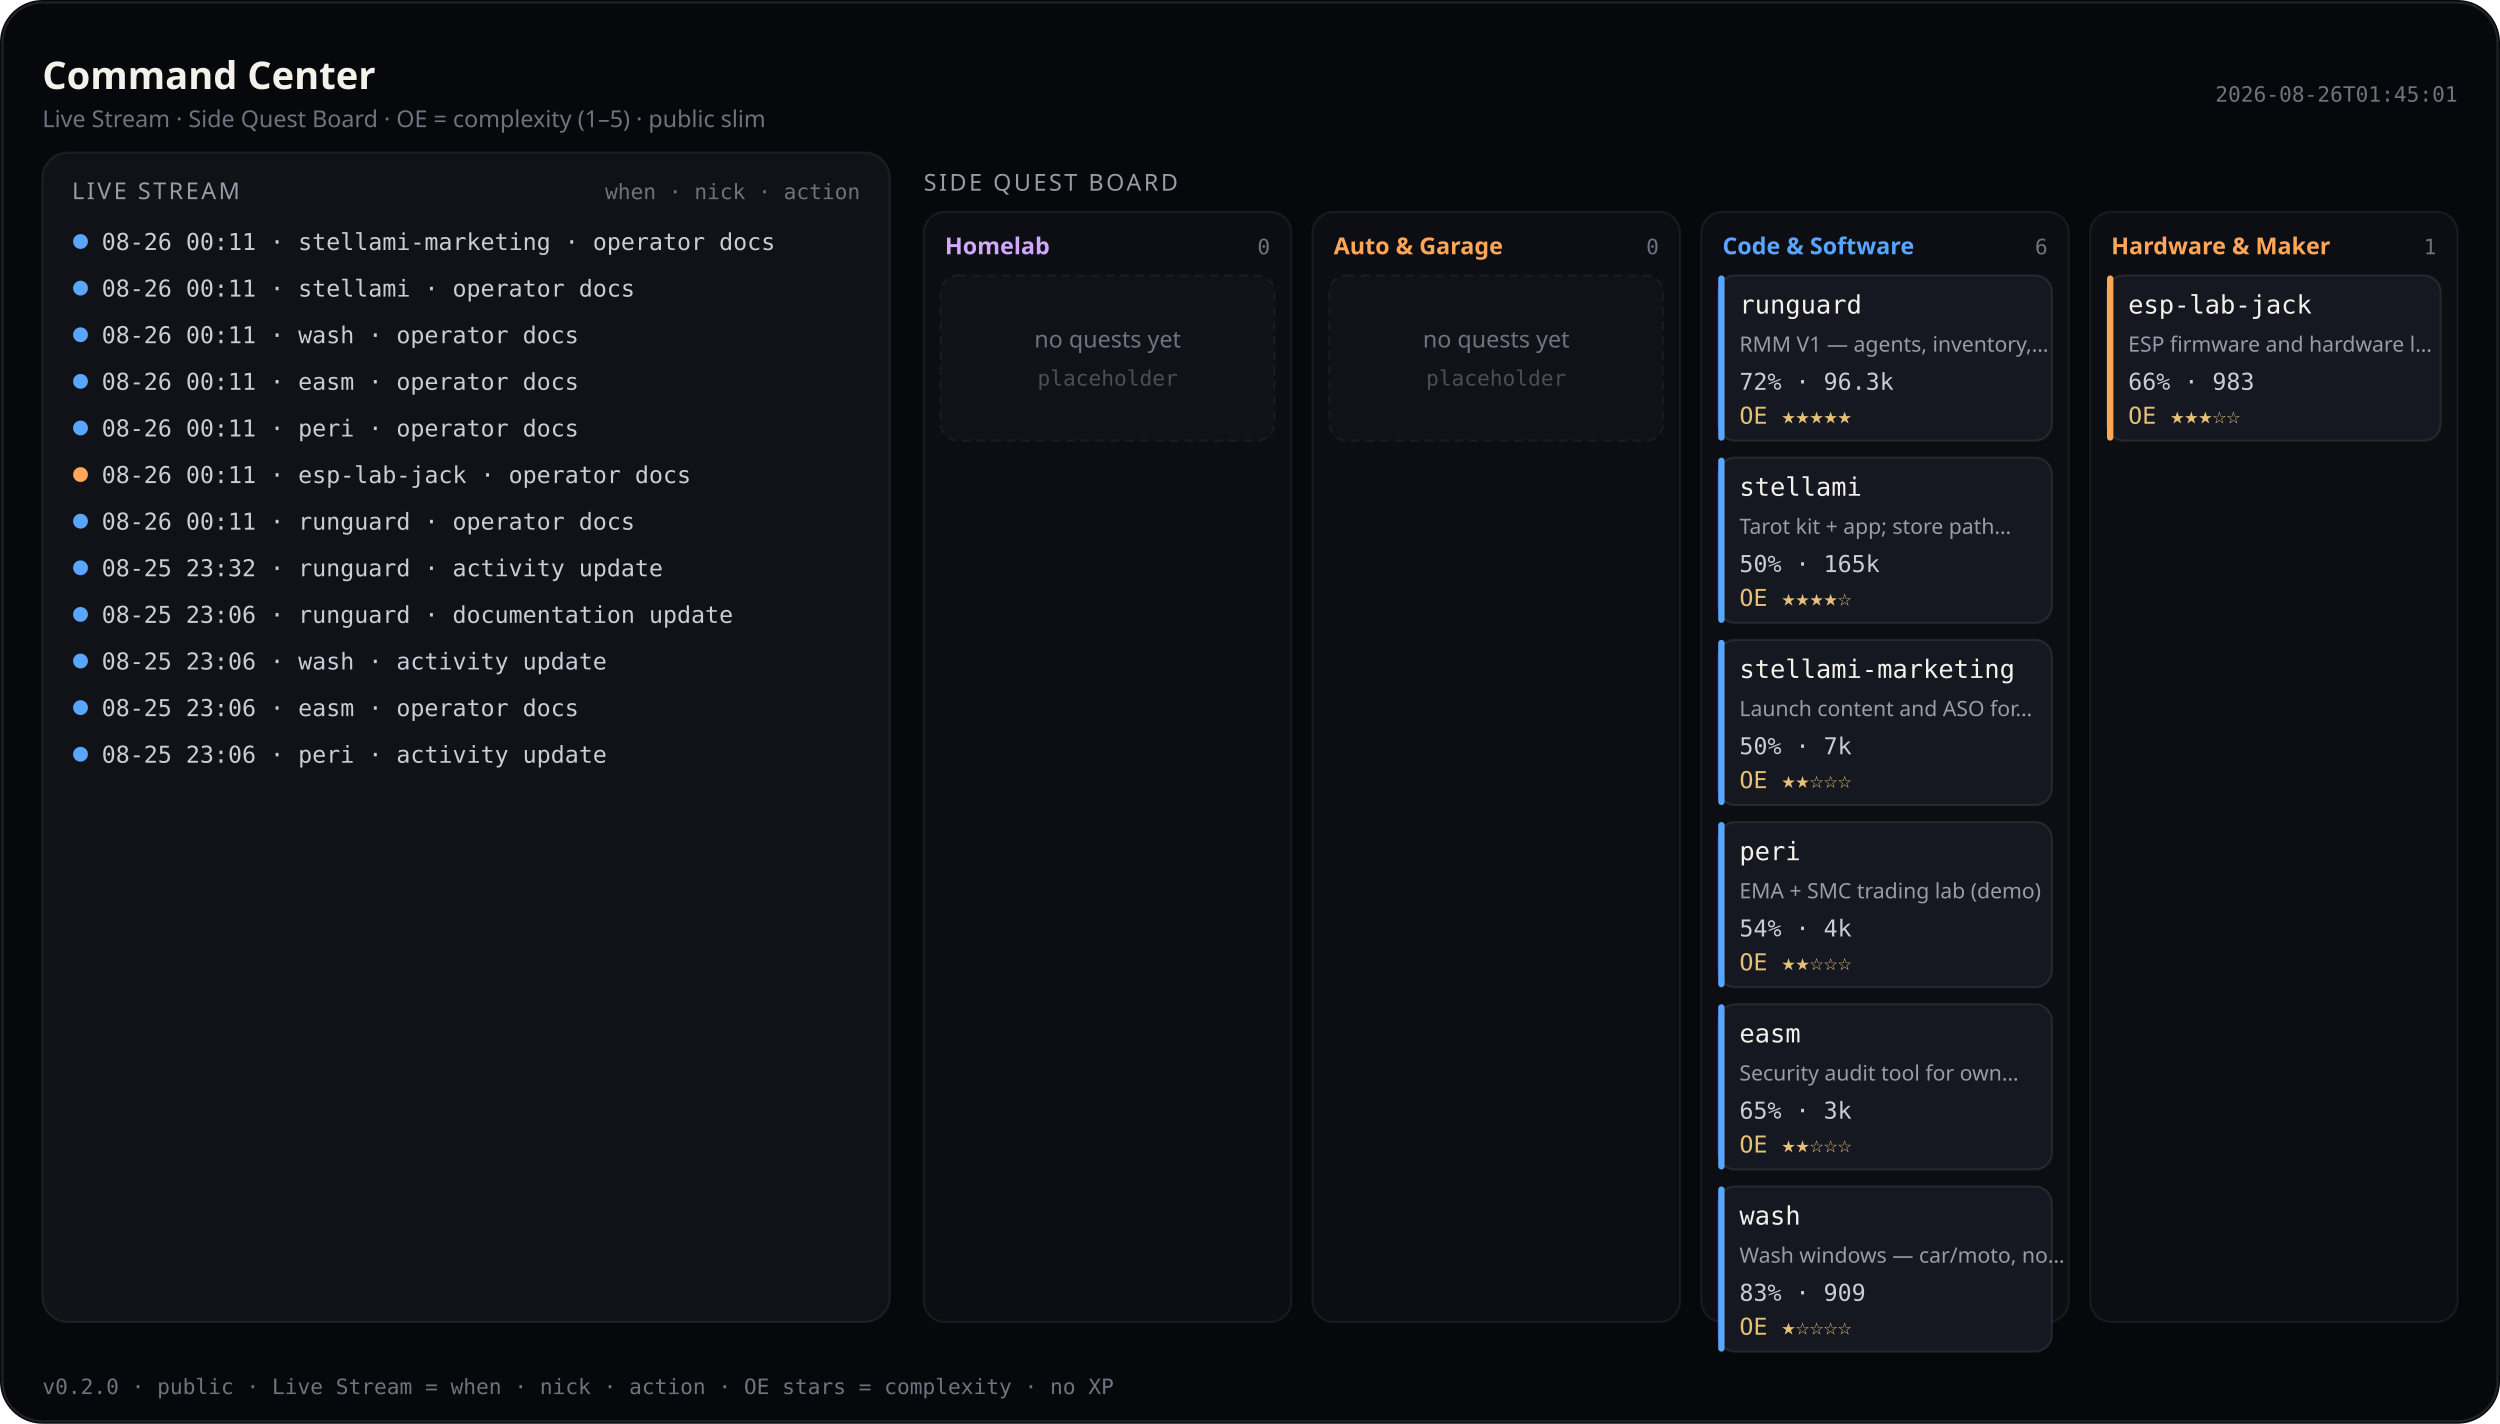
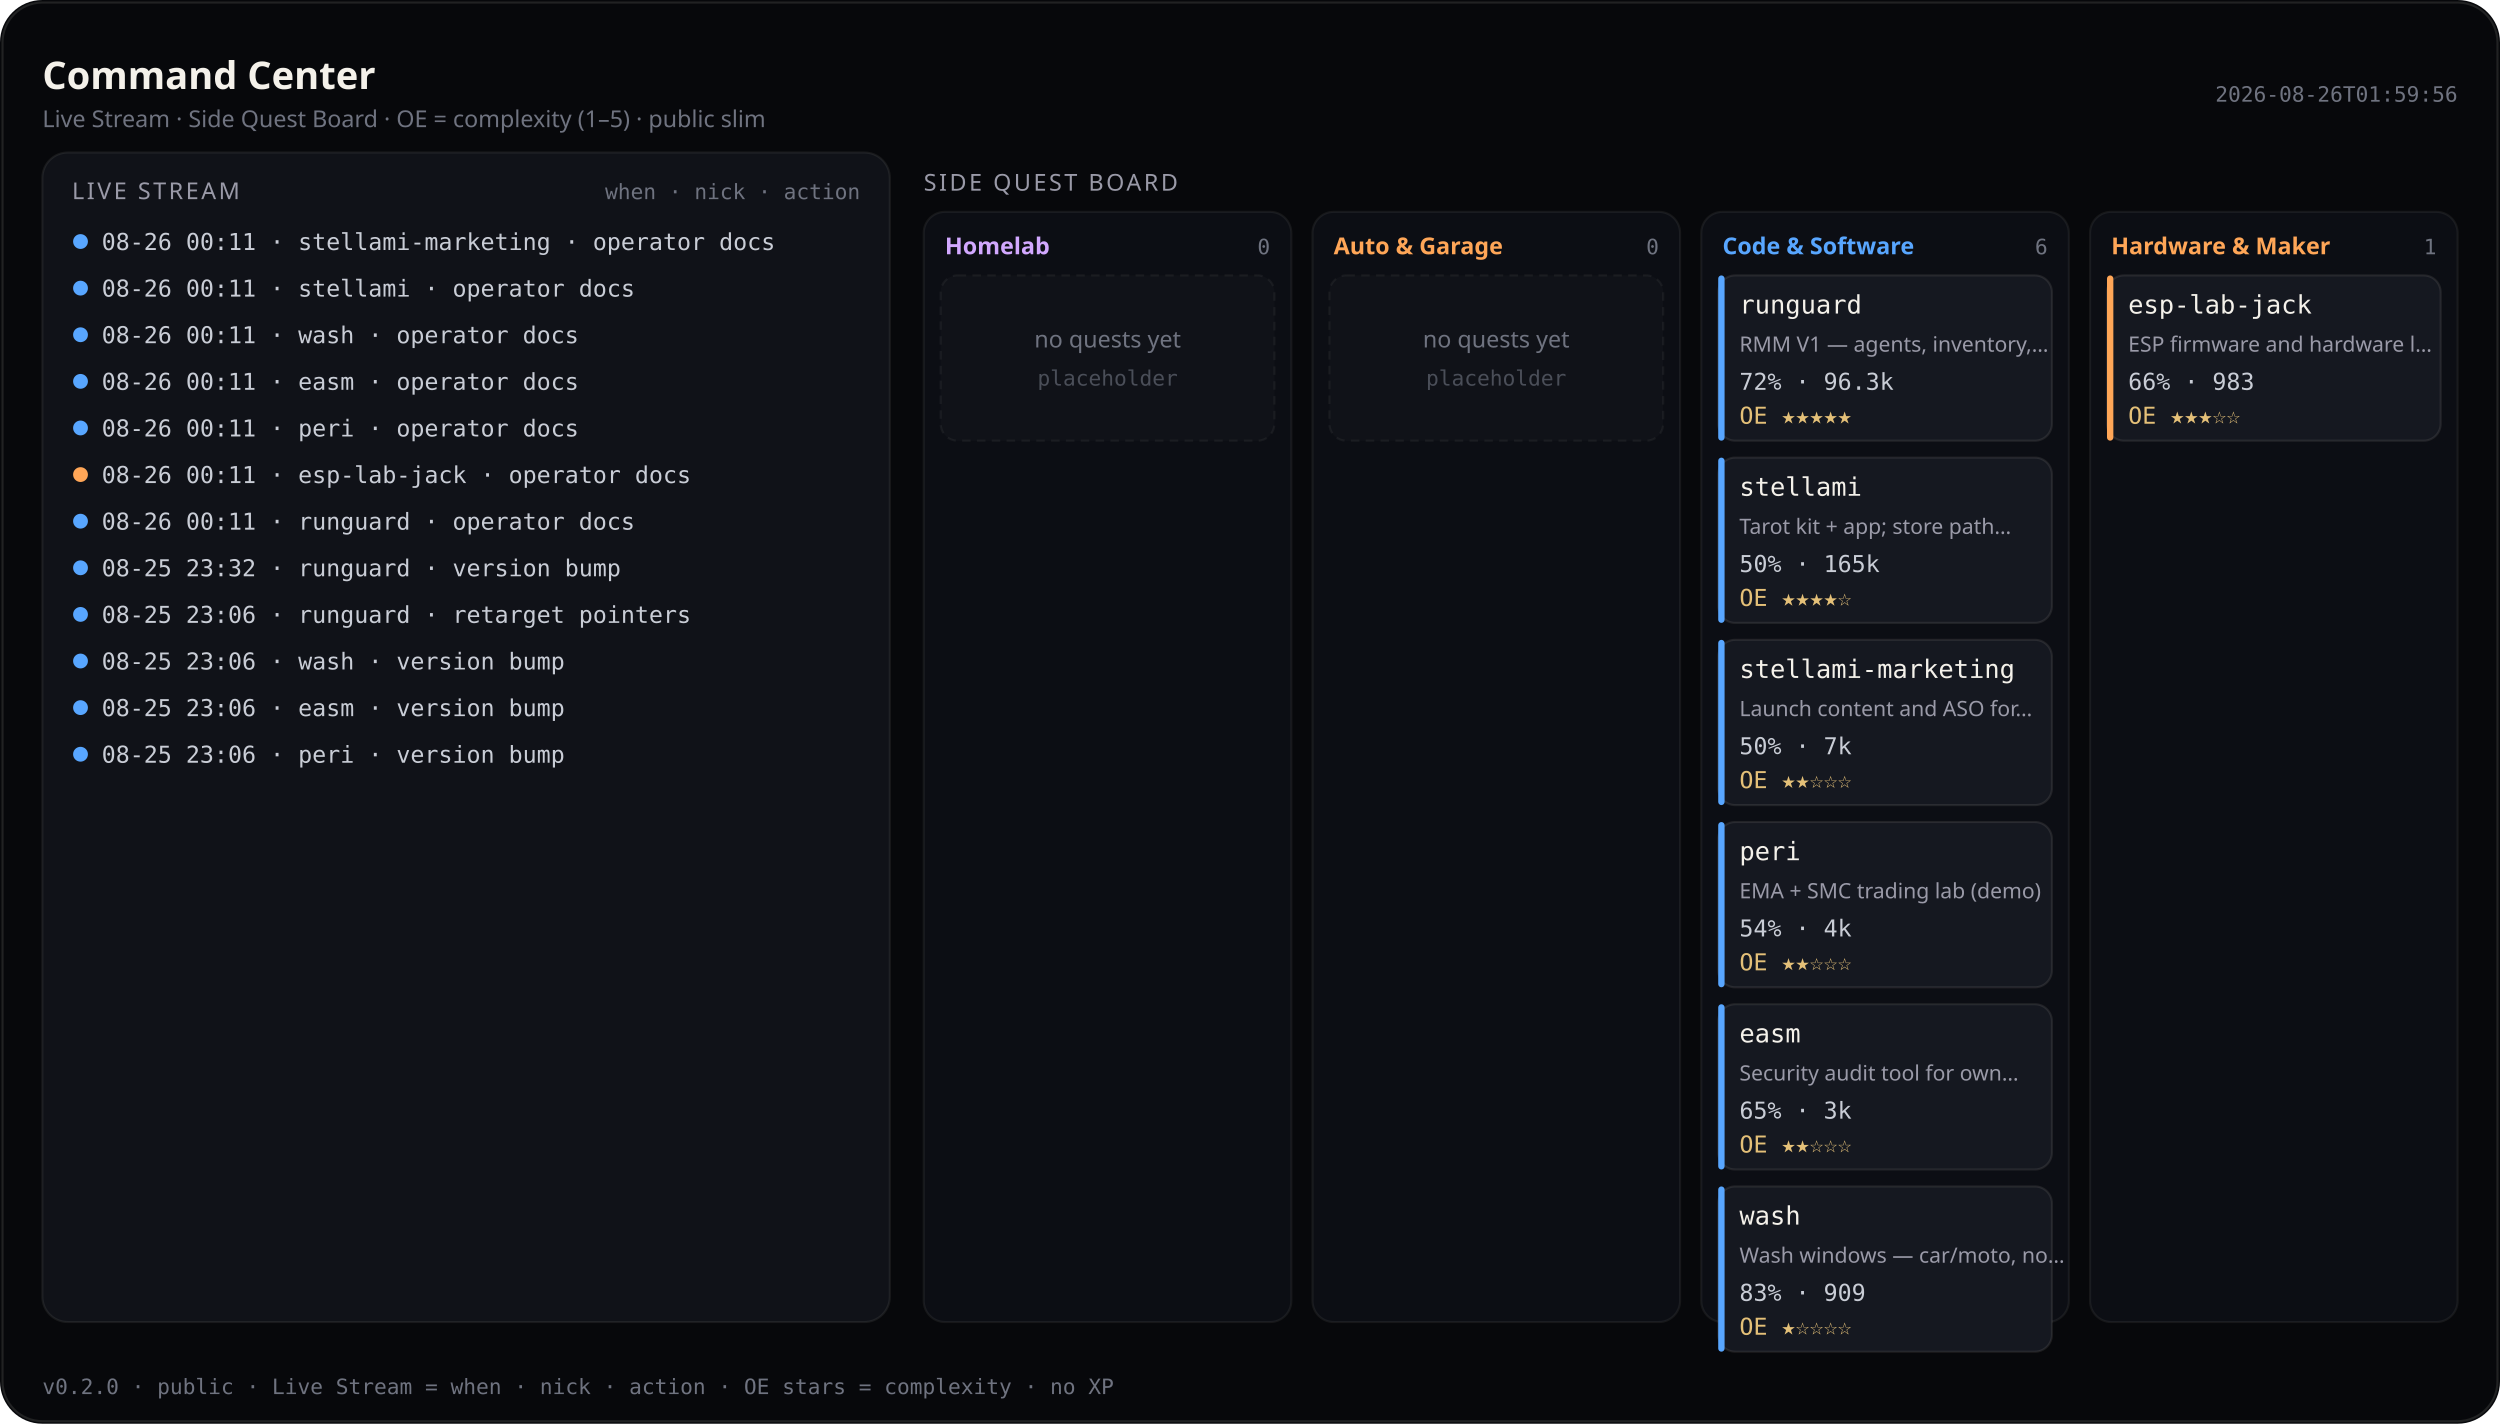
<svg xmlns="http://www.w3.org/2000/svg" viewBox="0 0 1180 672" width="1180" height="672" role="img" aria-label="Command Center — Live Stream and Side Quest Board (public)">
  <rect width="1180" height="672" rx="20" fill="#07080b" />
  <rect x="1.2" y="1.2" width="1177.6" height="669.6" rx="18.8" fill="none" stroke="rgba(232,228,214,0.12)" />
  <text x="20" y="42" fill="#f4f1ea" font-size="18" font-family="ui-sans-serif, system-ui, sans-serif" font-weight="600">Command Center</text>
  <text x="20" y="60" fill="#6f7380" font-size="11" font-family="ui-sans-serif, system-ui, sans-serif">Live Stream · Side Quest Board · OE = complexity (1–5) · public slim</text>
-   <text x="1160" y="48" fill="#6f7380" font-size="10" text-anchor="end" font-family="ui-monospace, SFMono-Regular, monospace">2026-08-26T01:45:01</text>
+   <text x="1160" y="48" fill="#6f7380" font-size="10" text-anchor="end" font-family="ui-monospace, SFMono-Regular, monospace">2026-08-26T01:59:56</text>
  <rect x="20" y="72" width="400" height="552" rx="12" fill="#101218" stroke="rgba(232,228,214,0.08)" />
  <text x="34" y="94" fill="#9a9aa8" font-size="11" font-family="ui-sans-serif, system-ui, sans-serif" letter-spacing="1.2">LIVE STREAM</text>
  <text x="406" y="94" fill="#6f7380" font-size="10" text-anchor="end" font-family="ui-monospace, SFMono-Regular, monospace">when · nick · action</text>
  <defs>
    <clipPath id="live-stream-clip">
      <rect x="20" y="72" width="400" height="552" />
    </clipPath>
  </defs>
  <g clip-path="url(#live-stream-clip)">
    <circle cx="38" cy="114" r="3.5" fill="#58a6ff" />
    <text x="48" y="118" fill="#c9cdd6" font-size="11" font-family="ui-monospace, SFMono-Regular, monospace">08-26 00:11 · stellami-marketing · operator docs</text>
    <circle cx="38" cy="136" r="3.5" fill="#58a6ff" />
    <text x="48" y="140" fill="#c9cdd6" font-size="11" font-family="ui-monospace, SFMono-Regular, monospace">08-26 00:11 · stellami · operator docs</text>
    <circle cx="38" cy="158" r="3.5" fill="#58a6ff" />
    <text x="48" y="162" fill="#c9cdd6" font-size="11" font-family="ui-monospace, SFMono-Regular, monospace">08-26 00:11 · wash · operator docs</text>
    <circle cx="38" cy="180" r="3.5" fill="#58a6ff" />
    <text x="48" y="184" fill="#c9cdd6" font-size="11" font-family="ui-monospace, SFMono-Regular, monospace">08-26 00:11 · easm · operator docs</text>
    <circle cx="38" cy="202" r="3.5" fill="#58a6ff" />
    <text x="48" y="206" fill="#c9cdd6" font-size="11" font-family="ui-monospace, SFMono-Regular, monospace">08-26 00:11 · peri · operator docs</text>
    <circle cx="38" cy="224" r="3.5" fill="#ffa657" />
    <text x="48" y="228" fill="#c9cdd6" font-size="11" font-family="ui-monospace, SFMono-Regular, monospace">08-26 00:11 · esp-lab-jack · operator docs</text>
    <circle cx="38" cy="246" r="3.5" fill="#58a6ff" />
    <text x="48" y="250" fill="#c9cdd6" font-size="11" font-family="ui-monospace, SFMono-Regular, monospace">08-26 00:11 · runguard · operator docs</text>
    <circle cx="38" cy="268" r="3.5" fill="#58a6ff" />
-     <text x="48" y="272" fill="#c9cdd6" font-size="11" font-family="ui-monospace, SFMono-Regular, monospace">08-25 23:32 · runguard · activity update</text>
+     <text x="48" y="272" fill="#c9cdd6" font-size="11" font-family="ui-monospace, SFMono-Regular, monospace">08-25 23:32 · runguard · version bump</text>
    <circle cx="38" cy="290" r="3.5" fill="#58a6ff" />
-     <text x="48" y="294" fill="#c9cdd6" font-size="11" font-family="ui-monospace, SFMono-Regular, monospace">08-25 23:06 · runguard · documentation update</text>
+     <text x="48" y="294" fill="#c9cdd6" font-size="11" font-family="ui-monospace, SFMono-Regular, monospace">08-25 23:06 · runguard · retarget pointers</text>
    <circle cx="38" cy="312" r="3.5" fill="#58a6ff" />
-     <text x="48" y="316" fill="#c9cdd6" font-size="11" font-family="ui-monospace, SFMono-Regular, monospace">08-25 23:06 · wash · activity update</text>
+     <text x="48" y="316" fill="#c9cdd6" font-size="11" font-family="ui-monospace, SFMono-Regular, monospace">08-25 23:06 · wash · version bump</text>
    <circle cx="38" cy="334" r="3.5" fill="#58a6ff" />
-     <text x="48" y="338" fill="#c9cdd6" font-size="11" font-family="ui-monospace, SFMono-Regular, monospace">08-25 23:06 · easm · operator docs</text>
+     <text x="48" y="338" fill="#c9cdd6" font-size="11" font-family="ui-monospace, SFMono-Regular, monospace">08-25 23:06 · easm · version bump</text>
    <circle cx="38" cy="356" r="3.5" fill="#58a6ff" />
-     <text x="48" y="360" fill="#c9cdd6" font-size="11" font-family="ui-monospace, SFMono-Regular, monospace">08-25 23:06 · peri · activity update</text>
+     <text x="48" y="360" fill="#c9cdd6" font-size="11" font-family="ui-monospace, SFMono-Regular, monospace">08-25 23:06 · peri · version bump</text>
  </g>
  <text x="436" y="90" fill="#9a9aa8" font-size="11" font-family="ui-sans-serif, system-ui, sans-serif" letter-spacing="1.2">SIDE QUEST BOARD</text>
  <rect x="436.0" y="100" width="173.5" height="524.0" rx="10" fill="#0c0e14" stroke="rgba(232,228,214,0.07)" />
  <text x="446.0" y="120" fill="#d2a8ff" font-size="11" font-family="ui-sans-serif, system-ui, sans-serif" font-weight="600">Homelab</text>
  <text x="599.5" y="120" fill="#6f7380" font-size="10" text-anchor="end" font-family="ui-monospace, SFMono-Regular, monospace">0</text>
  <rect x="444.0" y="130.0" width="157.5" height="78.0" rx="8" fill="#101218" stroke="rgba(232,228,214,0.06)" stroke-dasharray="4 3" />
  <text x="522.8" y="164.0" fill="#6f7380" font-size="11" text-anchor="middle" font-family="ui-sans-serif, system-ui, sans-serif">no quests yet</text>
  <text x="522.8" y="182.0" fill="#4a4e58" font-size="10" text-anchor="middle" font-family="ui-monospace, SFMono-Regular, monospace">placeholder</text>
  <rect x="619.5" y="100" width="173.5" height="524.0" rx="10" fill="#0c0e14" stroke="rgba(232,228,214,0.07)" />
  <text x="629.5" y="120" fill="#ffa657" font-size="11" font-family="ui-sans-serif, system-ui, sans-serif" font-weight="600">Auto &amp; Garage</text>
  <text x="783.0" y="120" fill="#6f7380" font-size="10" text-anchor="end" font-family="ui-monospace, SFMono-Regular, monospace">0</text>
  <rect x="627.5" y="130.0" width="157.5" height="78.0" rx="8" fill="#101218" stroke="rgba(232,228,214,0.06)" stroke-dasharray="4 3" />
  <text x="706.2" y="164.0" fill="#6f7380" font-size="11" text-anchor="middle" font-family="ui-sans-serif, system-ui, sans-serif">no quests yet</text>
  <text x="706.2" y="182.0" fill="#4a4e58" font-size="10" text-anchor="middle" font-family="ui-monospace, SFMono-Regular, monospace">placeholder</text>
  <rect x="803.0" y="100" width="173.5" height="524.0" rx="10" fill="#0c0e14" stroke="rgba(232,228,214,0.07)" />
  <text x="813.0" y="120" fill="#58a6ff" font-size="11" font-family="ui-sans-serif, system-ui, sans-serif" font-weight="600">Code &amp; Software</text>
  <text x="966.5" y="120" fill="#6f7380" font-size="10" text-anchor="end" font-family="ui-monospace, SFMono-Regular, monospace">6</text>
  <rect x="811.0" y="130.0" width="157.5" height="78.0" rx="8" fill="#151820" stroke="rgba(232,228,214,0.1)" />
  <rect x="811.0" y="130.0" width="3" height="78.0" rx="1.5" fill="#58a6ff" />
  <text x="821.0" y="148.0" fill="#f4f1ea" font-size="12" font-family="ui-monospace, SFMono-Regular, monospace">runguard</text>
  <text x="821.0" y="166.0" fill="#9a9aa8" font-size="10" font-family="ui-sans-serif, system-ui, sans-serif">RMM V1 — agents, inventory,…</text>
  <text x="821.0" y="184.0" fill="#c9cdd6" font-size="11" font-family="ui-monospace, SFMono-Regular, monospace">72% · 96.3k</text>
  <text x="821.0" y="200.0" fill="#e4c078" font-size="11" font-family="ui-monospace, SFMono-Regular, monospace">OE ★★★★★</text>
  <rect x="811.0" y="216.0" width="157.5" height="78.0" rx="8" fill="#151820" stroke="rgba(232,228,214,0.1)" />
  <rect x="811.0" y="216.0" width="3" height="78.0" rx="1.5" fill="#58a6ff" />
  <text x="821.0" y="234.0" fill="#f4f1ea" font-size="12" font-family="ui-monospace, SFMono-Regular, monospace">stellami</text>
  <text x="821.0" y="252.0" fill="#9a9aa8" font-size="10" font-family="ui-sans-serif, system-ui, sans-serif">Tarot kit + app; store path…</text>
  <text x="821.0" y="270.0" fill="#c9cdd6" font-size="11" font-family="ui-monospace, SFMono-Regular, monospace">50% · 165k</text>
  <text x="821.0" y="286.0" fill="#e4c078" font-size="11" font-family="ui-monospace, SFMono-Regular, monospace">OE ★★★★☆</text>
  <rect x="811.0" y="302.0" width="157.5" height="78.0" rx="8" fill="#151820" stroke="rgba(232,228,214,0.1)" />
  <rect x="811.0" y="302.0" width="3" height="78.0" rx="1.5" fill="#58a6ff" />
  <text x="821.0" y="320.0" fill="#f4f1ea" font-size="12" font-family="ui-monospace, SFMono-Regular, monospace">stellami-marketing</text>
  <text x="821.0" y="338.0" fill="#9a9aa8" font-size="10" font-family="ui-sans-serif, system-ui, sans-serif">Launch content and ASO for…</text>
  <text x="821.0" y="356.0" fill="#c9cdd6" font-size="11" font-family="ui-monospace, SFMono-Regular, monospace">50% · 7k</text>
  <text x="821.0" y="372.0" fill="#e4c078" font-size="11" font-family="ui-monospace, SFMono-Regular, monospace">OE ★★☆☆☆</text>
  <rect x="811.0" y="388.0" width="157.5" height="78.0" rx="8" fill="#151820" stroke="rgba(232,228,214,0.1)" />
  <rect x="811.0" y="388.0" width="3" height="78.0" rx="1.5" fill="#58a6ff" />
  <text x="821.0" y="406.0" fill="#f4f1ea" font-size="12" font-family="ui-monospace, SFMono-Regular, monospace">peri</text>
  <text x="821.0" y="424.0" fill="#9a9aa8" font-size="10" font-family="ui-sans-serif, system-ui, sans-serif">EMA + SMC trading lab (demo)</text>
  <text x="821.0" y="442.0" fill="#c9cdd6" font-size="11" font-family="ui-monospace, SFMono-Regular, monospace">54% · 4k</text>
  <text x="821.0" y="458.0" fill="#e4c078" font-size="11" font-family="ui-monospace, SFMono-Regular, monospace">OE ★★☆☆☆</text>
  <rect x="811.0" y="474.0" width="157.5" height="78.0" rx="8" fill="#151820" stroke="rgba(232,228,214,0.1)" />
  <rect x="811.0" y="474.0" width="3" height="78.0" rx="1.5" fill="#58a6ff" />
  <text x="821.0" y="492.0" fill="#f4f1ea" font-size="12" font-family="ui-monospace, SFMono-Regular, monospace">easm</text>
  <text x="821.0" y="510.0" fill="#9a9aa8" font-size="10" font-family="ui-sans-serif, system-ui, sans-serif">Security audit tool for own…</text>
  <text x="821.0" y="528.0" fill="#c9cdd6" font-size="11" font-family="ui-monospace, SFMono-Regular, monospace">65% · 3k</text>
  <text x="821.0" y="544.0" fill="#e4c078" font-size="11" font-family="ui-monospace, SFMono-Regular, monospace">OE ★★☆☆☆</text>
  <rect x="811.0" y="560.0" width="157.5" height="78.0" rx="8" fill="#151820" stroke="rgba(232,228,214,0.1)" />
  <rect x="811.0" y="560.0" width="3" height="78.0" rx="1.5" fill="#58a6ff" />
  <text x="821.0" y="578.0" fill="#f4f1ea" font-size="12" font-family="ui-monospace, SFMono-Regular, monospace">wash</text>
  <text x="821.0" y="596.0" fill="#9a9aa8" font-size="10" font-family="ui-sans-serif, system-ui, sans-serif">Wash windows — car/moto, no…</text>
  <text x="821.0" y="614.0" fill="#c9cdd6" font-size="11" font-family="ui-monospace, SFMono-Regular, monospace">83% · 909</text>
  <text x="821.0" y="630.0" fill="#e4c078" font-size="11" font-family="ui-monospace, SFMono-Regular, monospace">OE ★☆☆☆☆</text>
  <rect x="986.5" y="100" width="173.5" height="524.0" rx="10" fill="#0c0e14" stroke="rgba(232,228,214,0.07)" />
  <text x="996.5" y="120" fill="#ffa657" font-size="11" font-family="ui-sans-serif, system-ui, sans-serif" font-weight="600">Hardware &amp; Maker</text>
  <text x="1150.0" y="120" fill="#6f7380" font-size="10" text-anchor="end" font-family="ui-monospace, SFMono-Regular, monospace">1</text>
  <rect x="994.5" y="130.0" width="157.5" height="78.0" rx="8" fill="#151820" stroke="rgba(232,228,214,0.1)" />
  <rect x="994.5" y="130.0" width="3" height="78.0" rx="1.5" fill="#ffa657" />
  <text x="1004.5" y="148.0" fill="#f4f1ea" font-size="12" font-family="ui-monospace, SFMono-Regular, monospace">esp-lab-jack</text>
  <text x="1004.5" y="166.0" fill="#9a9aa8" font-size="10" font-family="ui-sans-serif, system-ui, sans-serif">ESP firmware and hardware l…</text>
  <text x="1004.5" y="184.0" fill="#c9cdd6" font-size="11" font-family="ui-monospace, SFMono-Regular, monospace">66% · 983</text>
  <text x="1004.5" y="200.0" fill="#e4c078" font-size="11" font-family="ui-monospace, SFMono-Regular, monospace">OE ★★★☆☆</text>
  <text x="20" y="658" fill="#6f7380" font-size="10" font-family="ui-monospace, SFMono-Regular, monospace">v0.2.0 · public · Live Stream = when · nick · action · OE stars = complexity · no XP</text>
</svg>
